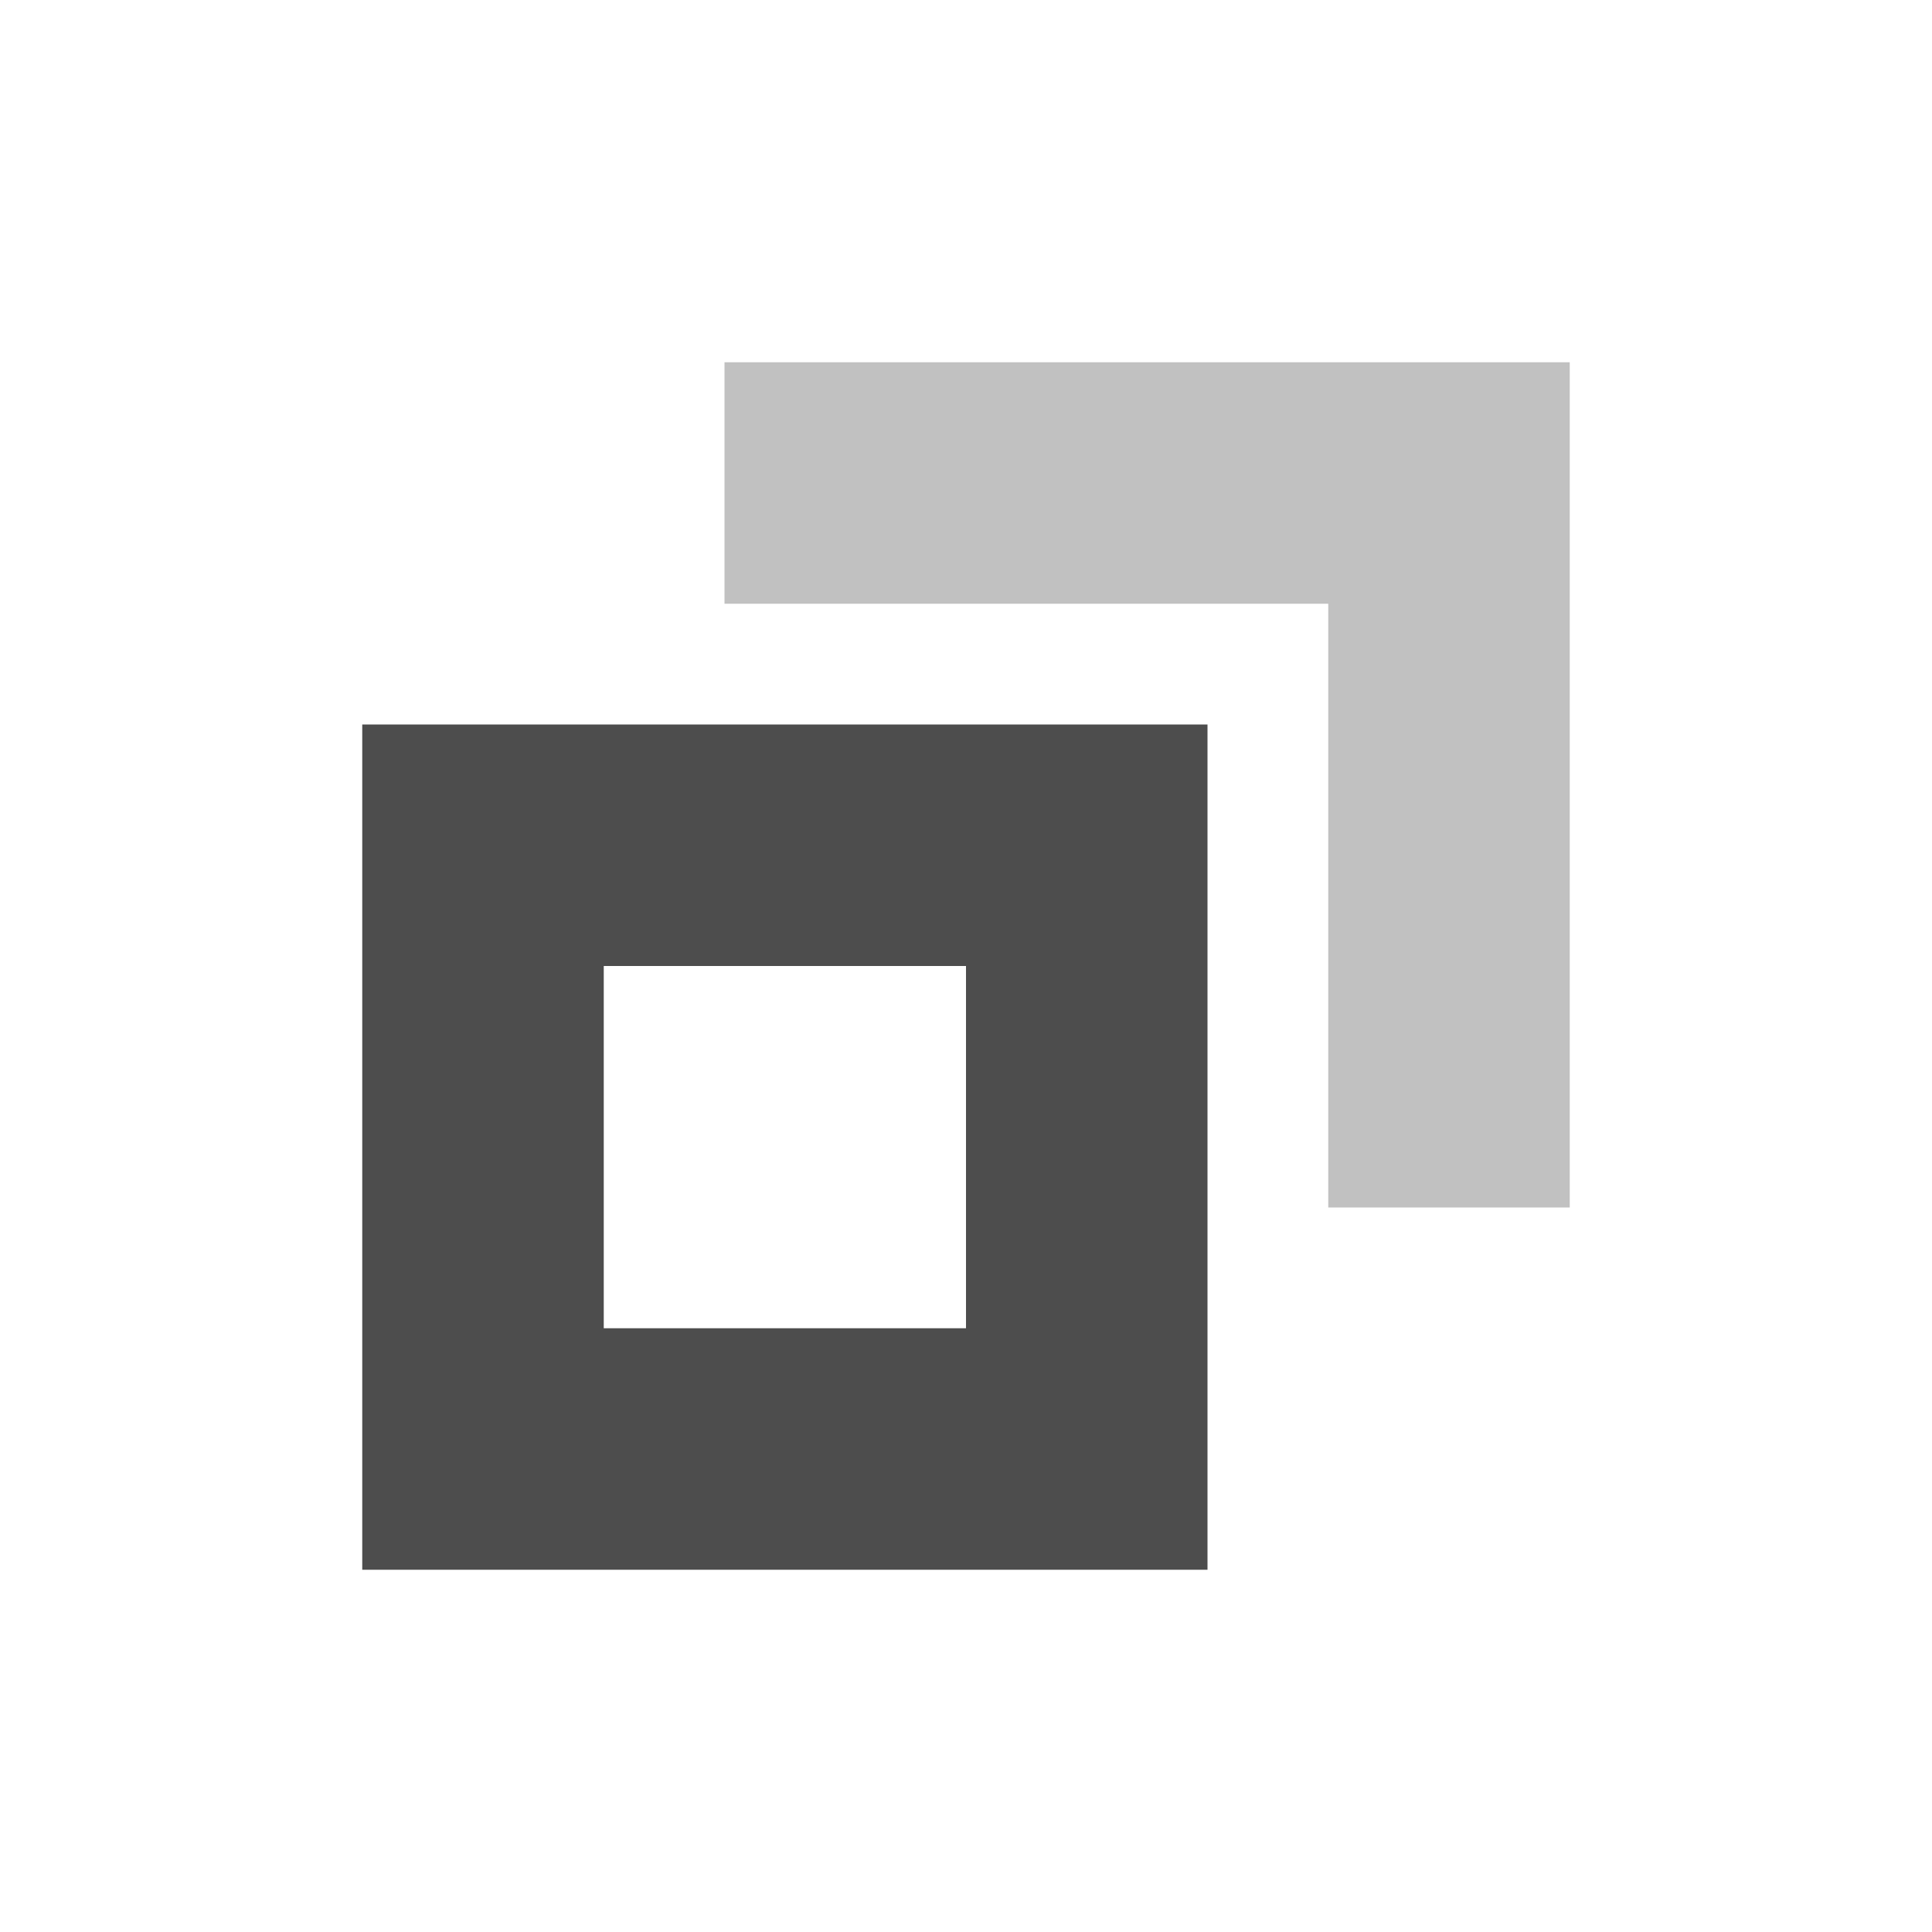
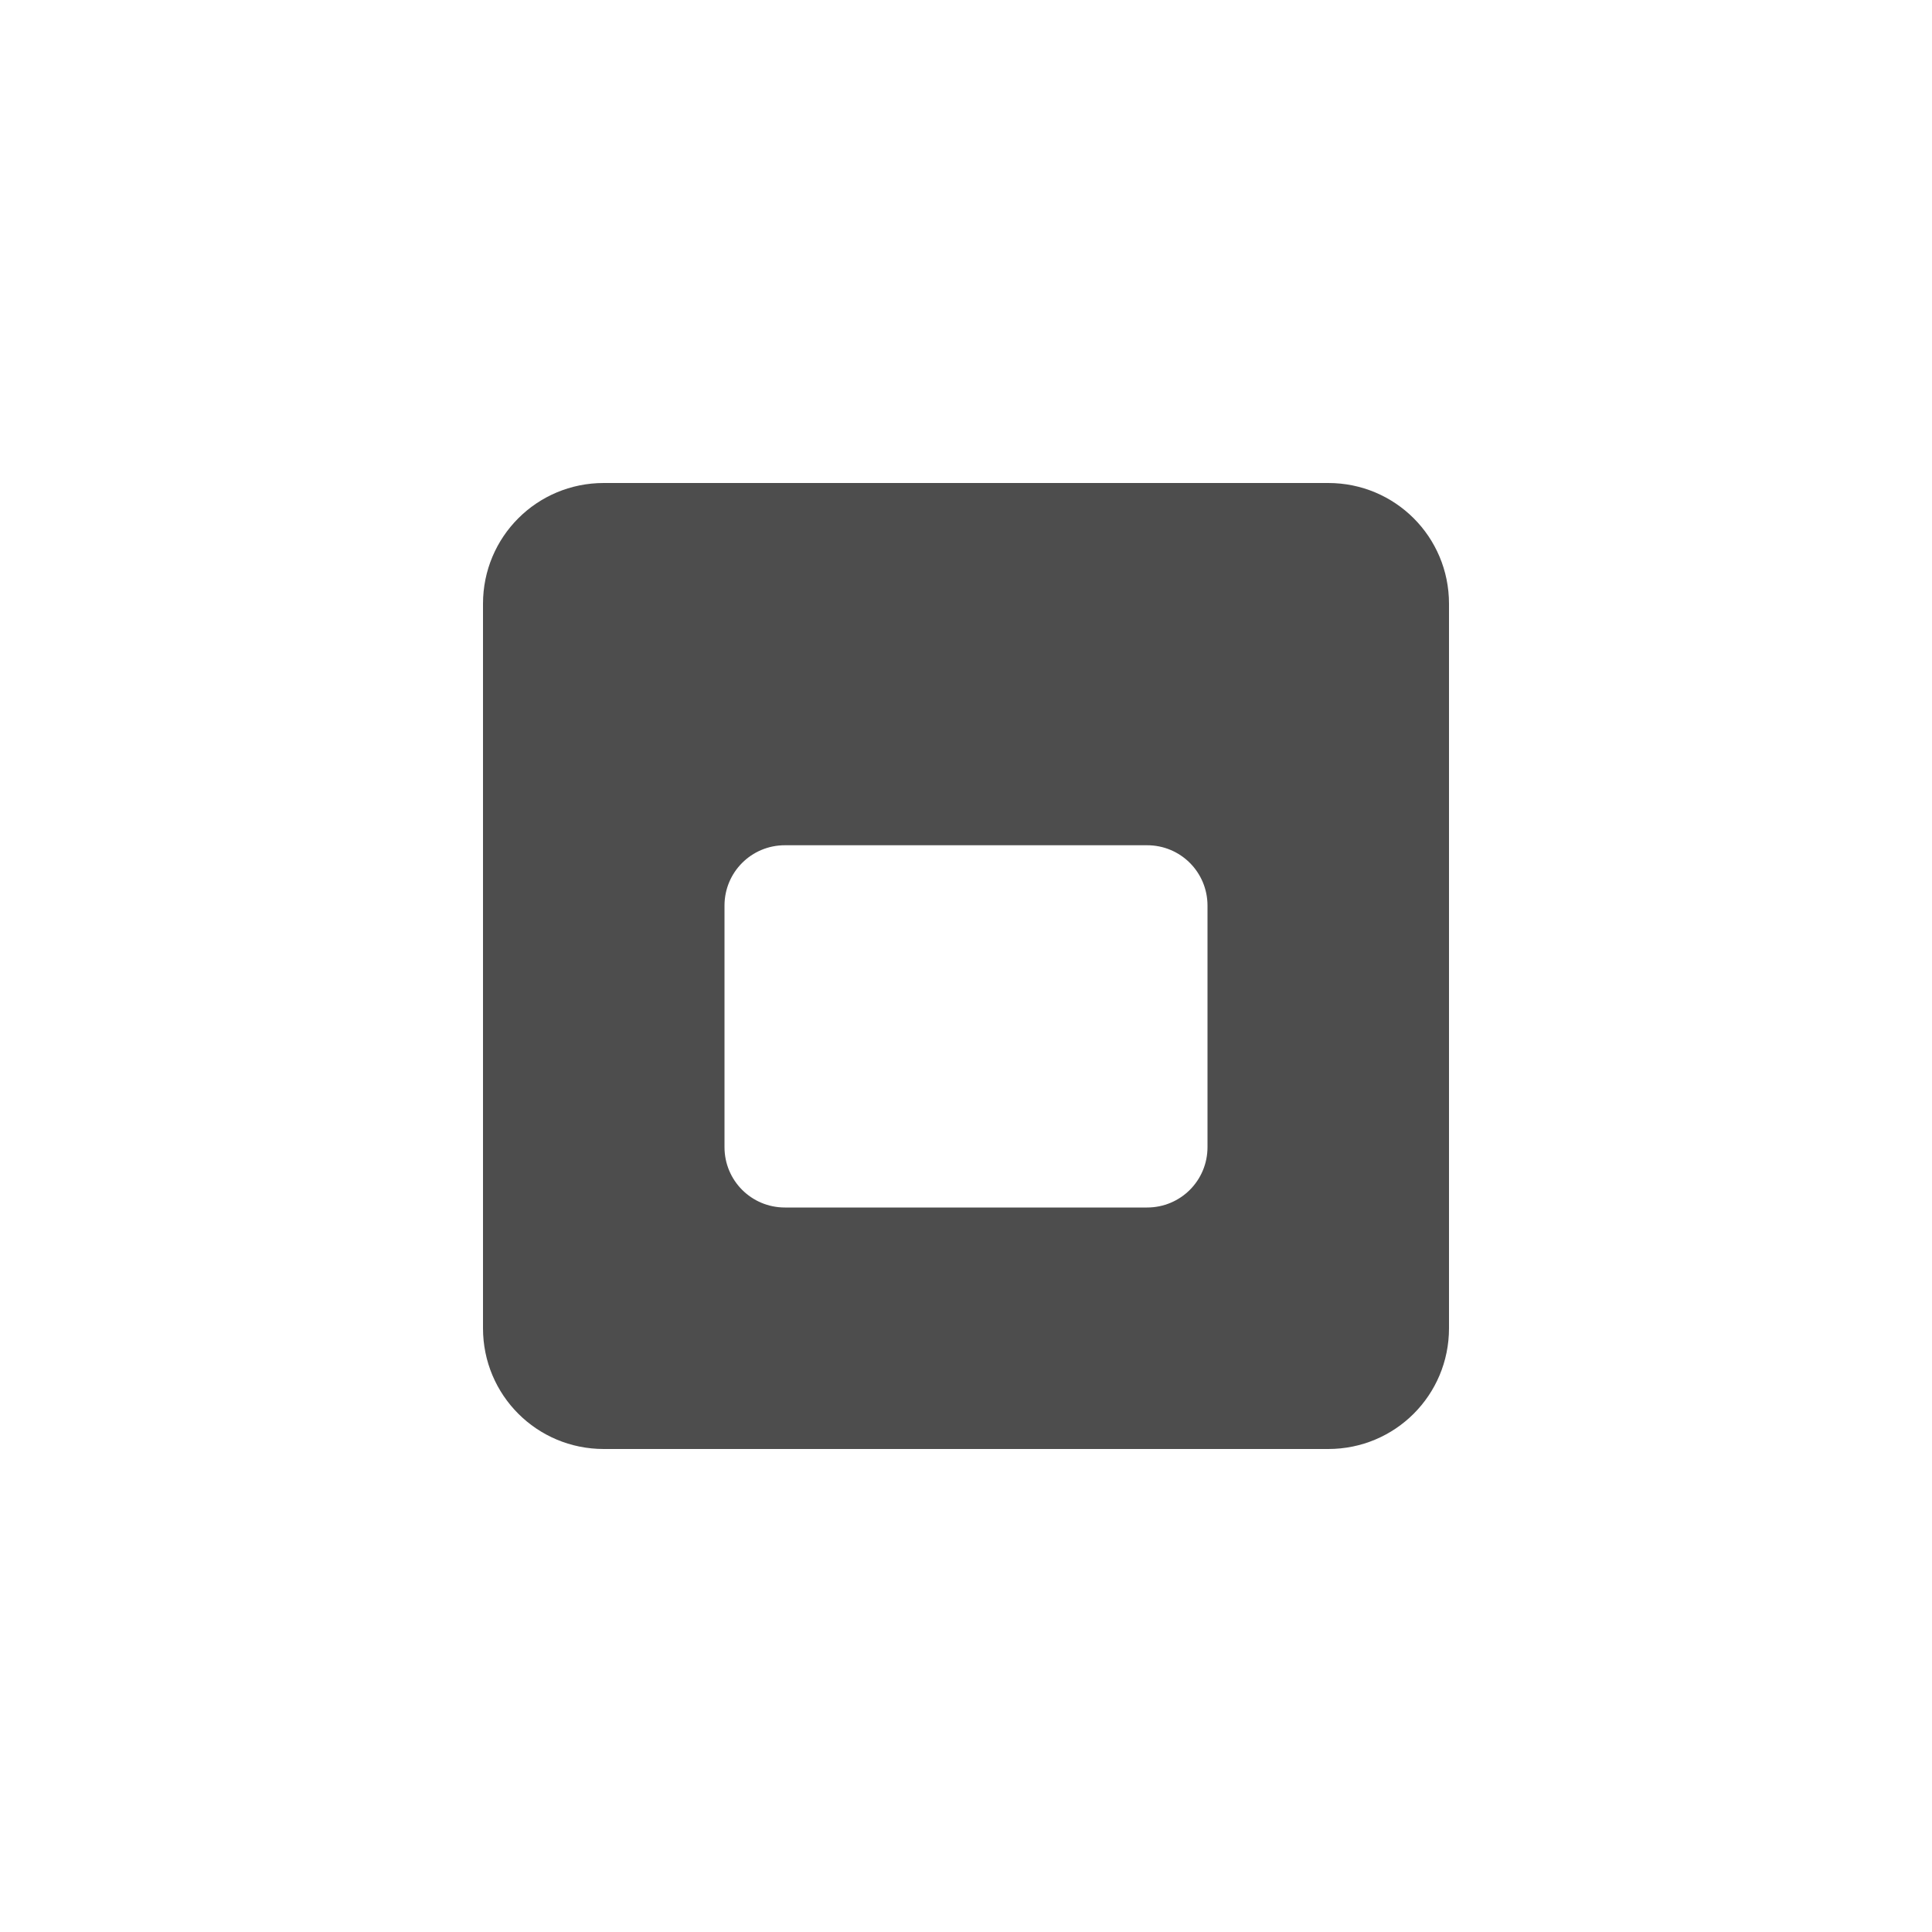
- <svg xmlns="http://www.w3.org/2000/svg" width="16" height="16" viewBox="0 0 16 16" version="1.1" id="svg5">
-   <defs id="defs2" />
-   <path id="rect3833" style="fill:#4d4d4d;stroke-linecap:square" d="m 3,6 v 7 h 7 V 6 Z m 2,2 h 3 v 3 H 5 Z" />
-   <path id="rect4367" style="opacity:0.35;fill:#4d4d4d;stroke-linecap:square" d="m 6,3 h 7 v 7 H 11 V 5 H 6 Z" />
+ <svg xmlns="http://www.w3.org/2000/svg" width="16" height="16" version="1.1">
+   <path style="fill:#4d4d4d" d="M 5,4 C 4.446,4 4,4.446 4,5 V 11 C 4,11.554 4.446,12 5,12 H 11 C 11.554,12 12,11.554 12,11 V 5 C 12,4.446 11.554,4 11,4 Z M 6.5,7 H 9.5 C 9.777,7 10,7.223 10,7.5 V 9.5 C 10,9.777 9.777,10 9.5,10 H 6.5 C 6.223,10 6,9.777 6,9.5 V 7.5 C 6,7.223 6.223,7 6.5,7 Z" />
</svg>
